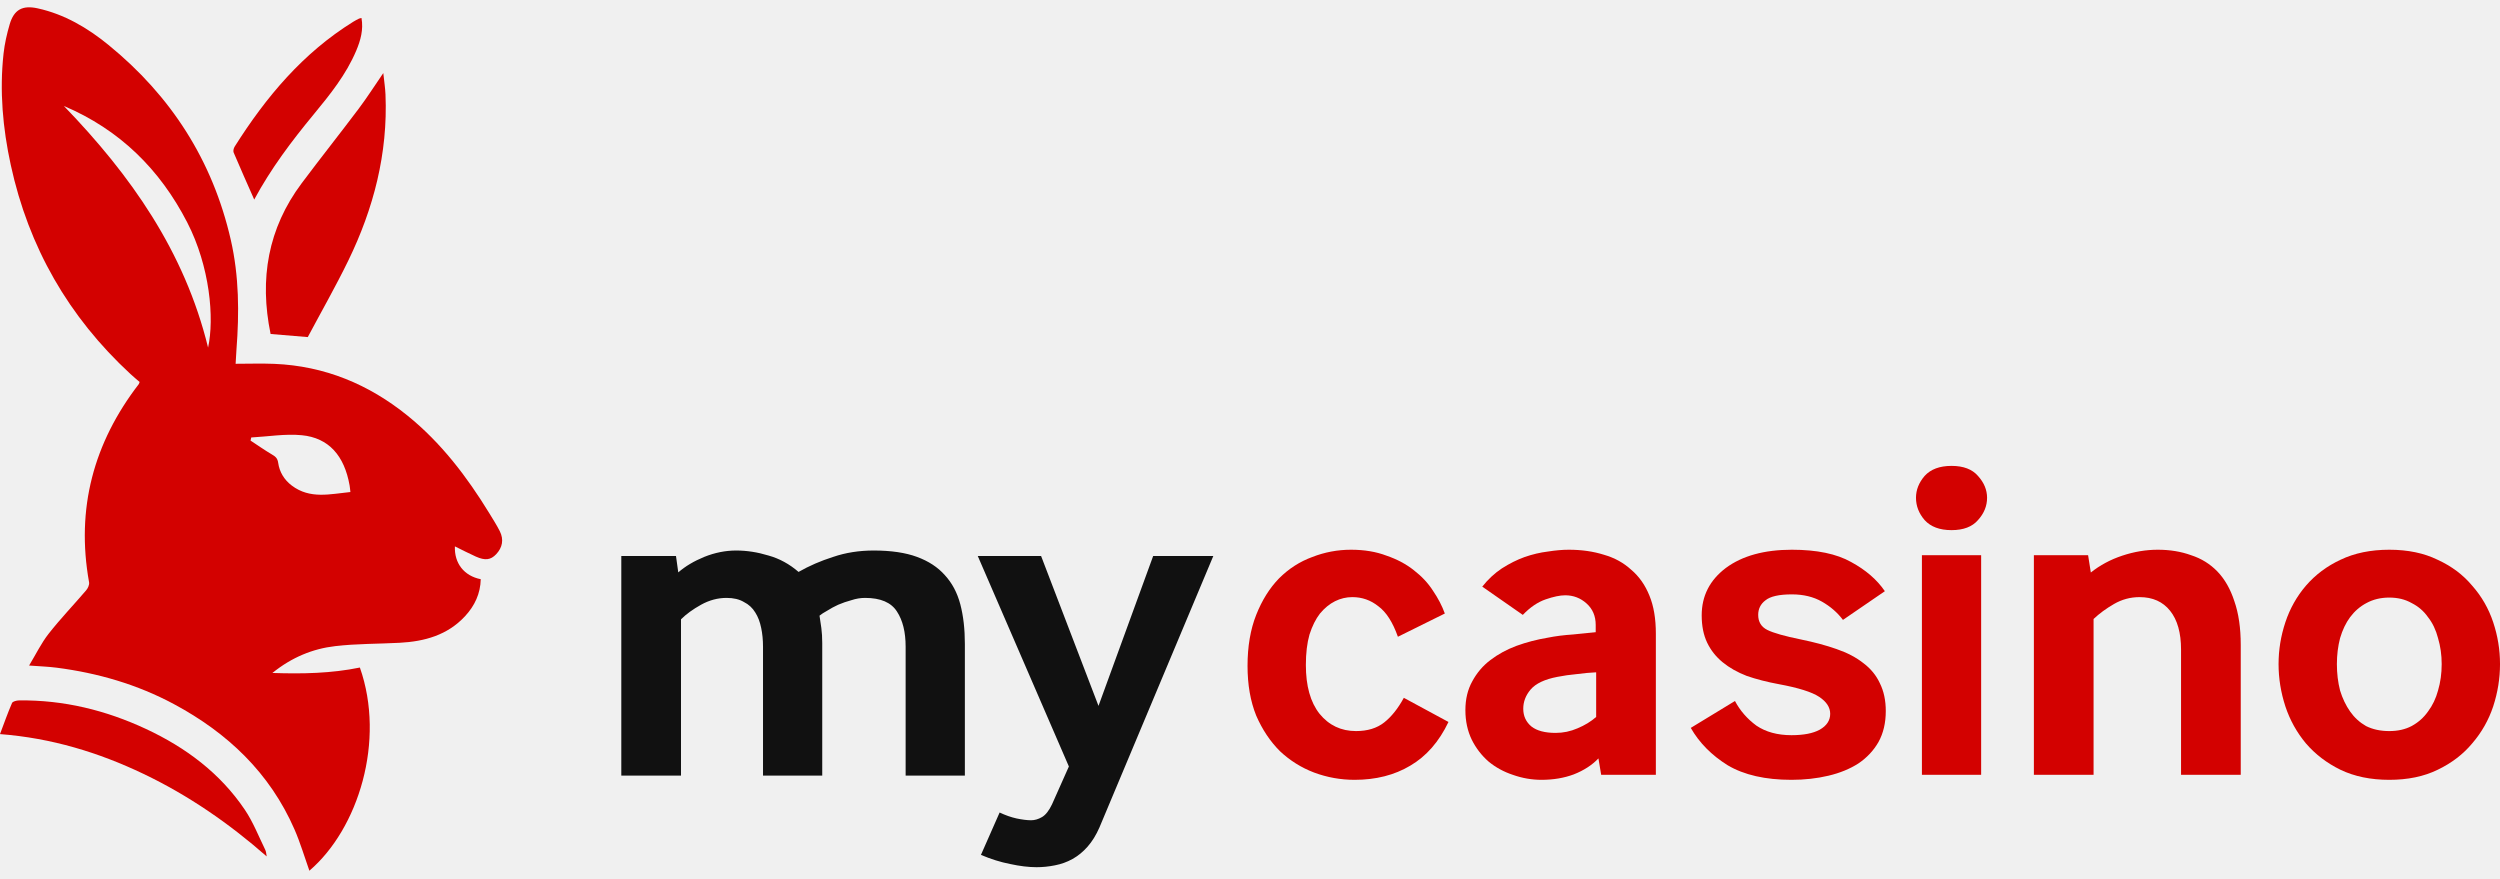
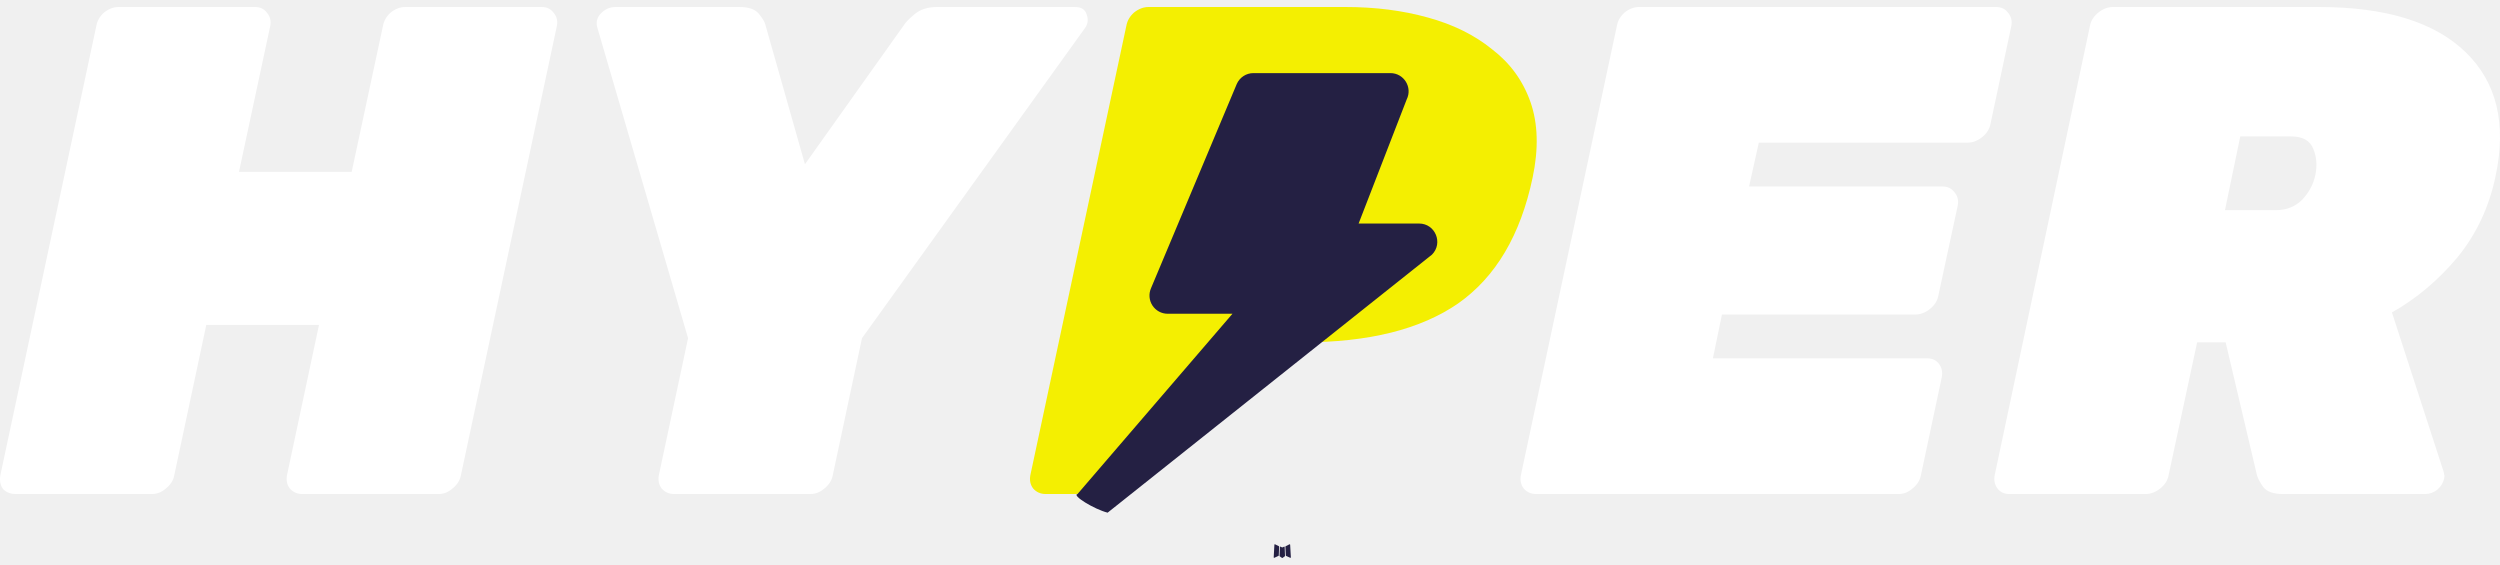
- <svg xmlns="http://www.w3.org/2000/svg" width="205" height="72" viewBox="0 0 205 72" fill="none">
-   <path d="M50.947 63.6V45.591H55.431L55.618 46.936C56.191 46.438 56.9 46.014 57.747 45.666C58.619 45.317 59.491 45.142 60.363 45.142C61.234 45.142 62.119 45.279 63.015 45.553C63.912 45.803 64.734 46.251 65.481 46.898C66.353 46.4 67.3 45.989 68.321 45.666C69.342 45.317 70.451 45.142 71.646 45.142C73.066 45.142 74.249 45.317 75.196 45.666C76.142 46.014 76.902 46.512 77.475 47.16C78.073 47.808 78.496 48.605 78.745 49.551C78.994 50.498 79.119 51.581 79.119 52.802V63.6H74.262V53.026C74.262 51.83 74.025 50.871 73.552 50.149C73.079 49.402 72.207 49.028 70.936 49.028C70.563 49.028 70.189 49.09 69.816 49.215C69.442 49.315 69.081 49.439 68.732 49.589C68.408 49.738 68.109 49.9 67.835 50.074C67.561 50.224 67.35 50.361 67.2 50.485C67.25 50.784 67.3 51.12 67.35 51.494C67.399 51.868 67.424 52.279 67.424 52.727V63.6H62.567V53.026C62.567 52.478 62.517 51.967 62.418 51.494C62.318 50.996 62.156 50.572 61.932 50.224C61.708 49.85 61.396 49.564 60.998 49.364C60.624 49.14 60.151 49.028 59.578 49.028C58.856 49.028 58.158 49.215 57.486 49.589C56.813 49.962 56.265 50.361 55.842 50.784V63.6H50.947Z" fill="#111111" />
-   <path d="M81.969 66.626C82.442 66.85 82.903 67.012 83.351 67.112C83.825 67.211 84.223 67.261 84.547 67.261C84.846 67.261 85.145 67.174 85.444 67C85.743 66.825 86.017 66.477 86.266 65.954L87.648 62.852L80.176 45.591H85.369L90.077 57.883L94.56 45.591H99.492L90.151 67.859C89.877 68.482 89.554 69.005 89.18 69.428C88.806 69.852 88.395 70.188 87.947 70.437C87.499 70.686 87.013 70.861 86.49 70.96C85.992 71.06 85.493 71.11 84.995 71.11C84.348 71.11 83.625 71.022 82.828 70.848C82.056 70.699 81.259 70.45 80.437 70.101L81.969 66.626Z" fill="#111111" />
-   <path d="M118.775 59.201C118.003 60.82 116.957 62.016 115.637 62.788C114.342 63.56 112.822 63.946 111.078 63.946C109.933 63.946 108.824 63.747 107.753 63.348C106.707 62.95 105.773 62.364 104.951 61.592C104.154 60.795 103.506 59.824 103.008 58.678C102.535 57.507 102.298 56.15 102.298 54.605C102.298 53.011 102.535 51.616 103.008 50.421C103.481 49.225 104.104 48.229 104.876 47.432C105.673 46.635 106.583 46.049 107.604 45.676C108.625 45.277 109.684 45.078 110.78 45.078C111.876 45.078 112.847 45.24 113.694 45.564C114.566 45.862 115.313 46.261 115.936 46.759C116.583 47.257 117.106 47.818 117.505 48.441C117.928 49.063 118.252 49.686 118.476 50.309L114.628 52.214C114.205 51.019 113.669 50.184 113.021 49.711C112.399 49.213 111.689 48.964 110.892 48.964C110.394 48.964 109.92 49.076 109.472 49.3C109.024 49.524 108.613 49.86 108.239 50.309C107.89 50.757 107.604 51.33 107.38 52.027C107.18 52.725 107.081 53.559 107.081 54.531C107.081 56.249 107.454 57.582 108.202 58.529C108.974 59.475 109.97 59.948 111.191 59.948C112.137 59.948 112.909 59.712 113.507 59.238C114.105 58.765 114.64 58.093 115.114 57.221L118.775 59.201Z" fill="#D30100" />
-   <path d="M131.296 63.535L131.072 62.19C130.549 62.738 129.876 63.174 129.054 63.498C128.257 63.797 127.373 63.946 126.402 63.946C125.605 63.946 124.82 63.809 124.048 63.535C123.301 63.286 122.641 62.925 122.068 62.452C121.495 61.953 121.034 61.356 120.685 60.658C120.336 59.936 120.162 59.126 120.162 58.23C120.162 57.333 120.349 56.548 120.723 55.876C121.096 55.178 121.594 54.593 122.217 54.12C122.84 53.646 123.55 53.26 124.347 52.961C125.169 52.663 126.028 52.438 126.925 52.289C127.548 52.164 128.232 52.077 128.98 52.027C129.727 51.953 130.35 51.89 130.848 51.84V51.243C130.848 50.52 130.599 49.935 130.101 49.487C129.602 49.038 129.017 48.814 128.345 48.814C127.921 48.814 127.386 48.926 126.738 49.15C126.09 49.375 125.468 49.798 124.87 50.421L121.545 48.104C122.018 47.507 122.553 47.008 123.151 46.61C123.774 46.211 124.397 45.9 125.019 45.676C125.667 45.452 126.302 45.302 126.925 45.227C127.548 45.128 128.12 45.078 128.643 45.078C129.69 45.078 130.649 45.215 131.52 45.489C132.392 45.738 133.139 46.149 133.762 46.722C134.41 47.27 134.908 47.98 135.257 48.852C135.605 49.698 135.78 50.732 135.78 51.953V63.535H131.296ZM130.885 55.129C130.387 55.153 129.852 55.203 129.279 55.278C128.731 55.328 128.208 55.403 127.709 55.502C126.663 55.701 125.928 56.05 125.505 56.548C125.106 57.022 124.907 57.545 124.907 58.117C124.907 58.715 125.131 59.201 125.58 59.575C126.028 59.923 126.688 60.098 127.56 60.098C128.183 60.098 128.78 59.973 129.353 59.724C129.951 59.475 130.462 59.164 130.885 58.79V55.129Z" fill="#D30100" />
-   <path d="M142.267 57.482C142.69 58.279 143.276 58.952 144.023 59.5C144.795 60.023 145.754 60.285 146.9 60.285C147.896 60.285 148.668 60.135 149.216 59.836C149.789 59.512 150.076 59.077 150.076 58.529C150.076 58.005 149.777 57.545 149.179 57.146C148.581 56.748 147.473 56.399 145.854 56.1C144.907 55.925 144.035 55.701 143.238 55.427C142.466 55.129 141.806 54.755 141.258 54.306C140.71 53.858 140.287 53.323 139.988 52.7C139.689 52.077 139.539 51.33 139.539 50.458C139.539 48.864 140.2 47.569 141.52 46.572C142.865 45.576 144.671 45.078 146.937 45.078C148.98 45.078 150.599 45.414 151.794 46.087C152.99 46.734 153.912 47.531 154.559 48.478L151.122 50.832C150.674 50.234 150.101 49.736 149.403 49.337C148.706 48.939 147.884 48.739 146.937 48.739C145.891 48.739 145.169 48.901 144.77 49.225C144.372 49.524 144.172 49.923 144.172 50.421C144.172 50.994 144.422 51.405 144.92 51.654C145.418 51.903 146.34 52.164 147.685 52.438C148.781 52.663 149.752 52.924 150.599 53.223C151.471 53.522 152.205 53.908 152.803 54.381C153.401 54.83 153.849 55.378 154.148 56.025C154.472 56.673 154.634 57.432 154.634 58.304C154.634 59.276 154.435 60.123 154.036 60.845C153.638 61.542 153.09 62.128 152.392 62.601C151.695 63.049 150.873 63.386 149.926 63.61C148.98 63.834 147.971 63.946 146.9 63.946C144.758 63.946 143.014 63.548 141.669 62.751C140.349 61.928 139.34 60.907 138.643 59.687L142.267 57.482Z" fill="#D30100" />
-   <path d="M160.026 43.471C159.054 43.471 158.32 43.197 157.821 42.649C157.348 42.101 157.111 41.491 157.111 40.819C157.111 40.171 157.348 39.573 157.821 39.025C158.32 38.477 159.054 38.203 160.026 38.203C160.997 38.203 161.72 38.477 162.193 39.025C162.691 39.573 162.94 40.171 162.94 40.819C162.94 41.491 162.691 42.101 162.193 42.649C161.72 43.197 160.997 43.471 160.026 43.471ZM157.597 63.535V45.526H162.454V63.535H157.597Z" fill="#D30100" />
-   <path d="M166.778 63.535V45.526H171.224L171.448 46.946C172.196 46.348 173.055 45.887 174.026 45.564C174.998 45.24 175.969 45.078 176.941 45.078C177.937 45.078 178.846 45.227 179.668 45.526C180.515 45.8 181.237 46.249 181.835 46.871C182.433 47.494 182.894 48.303 183.218 49.3C183.566 50.296 183.741 51.492 183.741 52.887V63.535H178.846V53.26C178.846 51.89 178.547 50.832 177.949 50.084C177.352 49.337 176.517 48.964 175.446 48.964C174.699 48.964 174.001 49.15 173.354 49.524C172.706 49.898 172.146 50.309 171.673 50.757V63.535H166.778Z" fill="#D30100" />
-   <path d="M191.924 63.124C190.803 62.576 189.856 61.854 189.084 60.957C188.337 60.06 187.776 59.052 187.403 57.931C187.029 56.785 186.842 55.627 186.842 54.456C186.842 53.285 187.029 52.139 187.403 51.019C187.776 49.898 188.337 48.901 189.084 48.029C189.856 47.133 190.803 46.423 191.924 45.9C193.069 45.352 194.402 45.078 195.921 45.078C197.441 45.078 198.761 45.352 199.882 45.9C201.028 46.423 201.974 47.133 202.721 48.029C203.494 48.901 204.066 49.898 204.44 51.019C204.814 52.139 205.001 53.285 205.001 54.456C205.001 55.627 204.814 56.785 204.44 57.931C204.066 59.052 203.494 60.06 202.721 60.957C201.974 61.854 201.028 62.576 199.882 63.124C198.761 63.672 197.441 63.946 195.921 63.946C194.402 63.946 193.069 63.672 191.924 63.124ZM192.708 58.342C193.057 58.84 193.493 59.238 194.016 59.537C194.564 59.811 195.199 59.948 195.921 59.948C196.619 59.948 197.229 59.811 197.752 59.537C198.3 59.238 198.748 58.84 199.097 58.342C199.471 57.843 199.745 57.271 199.919 56.623C200.118 55.95 200.218 55.228 200.218 54.456C200.218 53.709 200.118 52.999 199.919 52.326C199.745 51.654 199.471 51.081 199.097 50.608C198.748 50.109 198.3 49.723 197.752 49.449C197.229 49.15 196.619 49.001 195.921 49.001C195.224 49.001 194.601 49.15 194.053 49.449C193.53 49.723 193.082 50.109 192.708 50.608C192.359 51.081 192.085 51.654 191.886 52.326C191.712 52.999 191.625 53.709 191.625 54.456C191.625 55.228 191.712 55.95 191.886 56.623C192.085 57.271 192.359 57.843 192.708 58.342Z" fill="#D30100" />
-   <path d="M37.301 44.803C37.245 46.186 38.052 47.224 39.422 47.495C39.393 48.677 38.926 49.675 38.132 50.531C36.687 52.088 34.806 52.601 32.77 52.709C31.009 52.802 29.235 52.778 27.487 52.983C25.634 53.199 23.924 53.902 22.337 55.183C24.823 55.267 27.182 55.217 29.51 54.738C31.621 60.739 29.393 67.954 25.369 71.399C24.966 70.268 24.627 69.107 24.147 68.008C22.121 63.371 18.657 60.094 14.258 57.735C11.252 56.123 8.028 55.189 4.656 54.752C3.96 54.661 3.254 54.64 2.386 54.574C2.951 53.639 3.387 52.731 3.994 51.959C4.961 50.728 6.05 49.594 7.068 48.401C7.211 48.233 7.34 47.949 7.304 47.749C6.221 41.712 7.669 36.318 11.386 31.49C11.397 31.475 11.4 31.454 11.449 31.324C11.223 31.127 10.954 30.905 10.697 30.668C5.626 25.984 2.347 20.273 0.882 13.525C0.228 10.514 -0.046 7.472 0.291 4.399C0.381 3.586 0.564 2.773 0.796 1.987C1.152 0.78 1.855 0.413 3.086 0.684C5.285 1.168 7.175 2.283 8.887 3.678C14.031 7.869 17.438 13.168 18.925 19.668C19.606 22.648 19.623 25.657 19.389 28.681C19.36 29.051 19.345 29.422 19.321 29.83C20.392 29.83 21.447 29.792 22.499 29.836C26.622 30.009 30.24 31.51 33.427 34.089C36.178 36.315 38.286 39.086 40.121 42.082C40.418 42.567 40.725 43.048 40.981 43.554C41.328 44.239 41.204 44.9 40.682 45.45C40.238 45.918 39.783 45.982 39.019 45.639C38.449 45.385 37.896 45.095 37.301 44.803ZM5.236 8.688C10.7 14.343 15.136 20.605 17.062 28.502C17.589 26.099 17.213 21.855 15.355 18.243C13.108 13.877 9.807 10.628 5.236 8.688ZM20.601 35.873C20.583 35.958 20.564 36.044 20.546 36.129C21.129 36.511 21.7 36.913 22.299 37.267C22.583 37.435 22.757 37.57 22.811 37.95C22.917 38.704 23.304 39.347 23.928 39.817C25.429 40.95 27.08 40.51 28.733 40.346C28.705 40.114 28.694 39.957 28.667 39.804C28.239 37.37 26.959 35.901 24.745 35.688C23.382 35.557 21.983 35.799 20.601 35.873Z" fill="#D30100" />
-   <path d="M22.189 27.387C21.257 22.872 21.97 18.725 24.739 15.025C26.277 12.969 27.877 10.959 29.419 8.906C30.1 8.001 30.708 7.043 31.43 5.992C31.498 6.64 31.588 7.201 31.611 7.765C31.811 12.576 30.642 17.092 28.554 21.381C27.517 23.509 26.341 25.568 25.238 27.641C24.202 27.555 23.197 27.471 22.189 27.387Z" fill="#D30100" />
-   <path d="M21.869 70.226C18.776 67.513 15.452 65.218 11.768 63.458C8.076 61.694 4.216 60.521 0 60.196C0.335 59.309 0.631 58.465 0.986 57.647C1.044 57.514 1.365 57.436 1.566 57.433C5.219 57.391 8.675 58.236 11.973 59.775C15.232 61.297 18.044 63.39 20.073 66.394C20.756 67.405 21.207 68.575 21.749 69.68C21.83 69.842 21.831 70.043 21.869 70.226Z" fill="#D30100" />
-   <path d="M29.642 1.475C29.813 2.439 29.567 3.31 29.207 4.163C28.379 6.123 27.061 7.757 25.725 9.377C23.913 11.571 22.205 13.836 20.846 16.364C20.272 15.061 19.701 13.788 19.158 12.504C19.103 12.374 19.163 12.148 19.247 12.015C21.808 7.96 24.835 4.345 28.968 1.783C29.118 1.69 29.275 1.609 29.432 1.53C29.479 1.506 29.537 1.502 29.642 1.475Z" fill="#D30100" />
+ <svg xmlns="http://www.w3.org/2000/svg" width="177" height="40" viewBox="0 0 177 40" fill="none">
+   <path d="M1.108 34.976C0.747 34.976 0.452 34.861 0.222 34.631C0.025 34.368 -0.041 34.04 0.025 33.646L6.822 1.826C6.888 1.465 7.068 1.153 7.364 0.89C7.692 0.627 8.037 0.496 8.398 0.496H18.053C18.414 0.496 18.693 0.627 18.89 0.89C19.12 1.153 19.202 1.465 19.136 1.826L16.92 12.17H24.899L27.116 1.826C27.182 1.465 27.362 1.153 27.658 0.89C27.986 0.627 28.331 0.496 28.692 0.496H38.347C38.708 0.496 38.987 0.627 39.184 0.89C39.414 1.153 39.496 1.465 39.43 1.826L32.633 33.646C32.567 34.007 32.37 34.319 32.042 34.582C31.746 34.845 31.418 34.976 31.057 34.976H21.402C21.041 34.976 20.745 34.845 20.516 34.582C20.319 34.319 20.253 34.007 20.319 33.646L22.584 23.007H14.605L12.339 33.646C12.273 34.007 12.076 34.319 11.748 34.582C11.452 34.845 11.124 34.976 10.763 34.976H1.108Z" fill="white" />
+   <path d="M47.729 34.976C47.368 34.976 47.073 34.845 46.843 34.582C46.646 34.319 46.58 34.007 46.646 33.646L48.715 23.942L42.311 2.023C42.18 1.629 42.245 1.284 42.508 0.989C42.804 0.66 43.165 0.496 43.592 0.496H52.359C53.016 0.496 53.476 0.66 53.739 0.989C54.001 1.317 54.149 1.563 54.182 1.728L56.99 11.628L64.033 1.728C64.132 1.563 64.378 1.317 64.772 0.989C65.166 0.66 65.692 0.496 66.349 0.496H76.101C76.561 0.496 76.84 0.677 76.939 1.038C77.07 1.399 77.021 1.728 76.791 2.023L61.029 23.942L58.96 33.646C58.894 34.007 58.697 34.319 58.369 34.582C58.073 34.845 57.745 34.976 57.384 34.976H47.729Z" fill="white" />
+   <path d="M74.032 34.976C73.671 34.976 73.375 34.845 73.145 34.582C72.948 34.319 72.882 34.007 72.948 33.646L79.746 1.826C79.811 1.465 79.992 1.153 80.287 0.89C80.616 0.627 80.961 0.496 81.322 0.496H95.262C97.363 0.496 99.301 0.742 101.074 1.235C102.88 1.728 104.407 2.483 105.655 3.501C106.936 4.486 107.839 5.734 108.364 7.244C108.889 8.755 108.939 10.528 108.512 12.564C107.658 16.636 105.901 19.608 103.241 21.48C100.581 23.319 96.904 24.238 92.208 24.238H87.775L77.678 33.646C77.612 34.007 77.415 34.319 77.087 34.582C76.791 34.845 76.463 34.976 76.101 34.976H74.032ZM89.449 15.125H92.897C93.423 15.125 93.965 14.928 94.523 14.534C95.114 14.107 95.524 13.418 95.754 12.466C95.853 12.039 95.869 11.612 95.803 11.185C95.771 10.758 95.623 10.397 95.36 10.101C95.097 9.806 94.671 9.658 94.079 9.658H90.632L89.449 15.125Z" fill="#F4EF01" />
+   <path d="M108.762 34.976C108.401 34.976 108.105 34.845 107.875 34.582C107.678 34.319 107.613 34.007 107.678 33.646L114.476 1.826C114.541 1.465 114.722 1.153 115.018 0.89C115.346 0.627 115.691 0.496 116.052 0.496H141.321C141.682 0.496 141.961 0.627 142.158 0.89C142.388 1.153 142.47 1.465 142.405 1.826L140.927 8.771C140.861 9.133 140.664 9.444 140.336 9.707C140.007 9.97 139.663 10.101 139.301 10.101H124.524L123.835 13.204H137.528C137.889 13.204 138.168 13.336 138.365 13.598C138.595 13.861 138.677 14.173 138.612 14.534L137.233 20.938C137.167 21.299 136.97 21.611 136.641 21.874C136.313 22.136 135.968 22.268 135.607 22.268H121.914L121.273 25.371H136.444C136.806 25.371 137.085 25.502 137.282 25.765C137.479 26.028 137.545 26.34 137.479 26.701L136.001 33.646C135.935 34.007 135.738 34.319 135.41 34.582C135.114 34.845 134.786 34.976 134.425 34.976H108.762Z" fill="white" />
+   <path d="M142.258 34.976C141.896 34.976 141.617 34.845 141.42 34.582C141.223 34.319 141.157 34.007 141.223 33.646L147.971 1.826C148.037 1.465 148.234 1.153 148.562 0.89C148.891 0.627 149.236 0.496 149.597 0.496H164.177C168.906 0.496 172.37 1.563 174.57 3.698C176.77 5.832 177.476 8.755 176.688 12.466C176.229 14.666 175.325 16.587 173.979 18.229C172.633 19.838 171.089 21.135 169.349 22.12L172.994 33.351C173.027 33.449 173.043 33.531 173.043 33.597C173.076 33.663 173.076 33.761 173.043 33.892C172.978 34.188 172.813 34.451 172.551 34.681C172.288 34.877 172.009 34.976 171.713 34.976H161.616C160.959 34.976 160.499 34.812 160.236 34.483C160.007 34.155 159.859 33.876 159.793 33.646L157.576 24.238H155.557L153.537 33.646C153.472 34.007 153.275 34.319 152.946 34.582C152.618 34.845 152.273 34.976 151.912 34.976H142.258ZM157.527 14.879H161.123C161.878 14.879 162.502 14.633 162.995 14.14C163.487 13.615 163.799 13.024 163.931 12.367C164.062 11.71 164.013 11.103 163.783 10.544C163.553 9.953 163.028 9.658 162.207 9.658H158.611L157.527 14.879Z" fill="white" />
+   <path fill-rule="evenodd" clip-rule="evenodd" d="M90.929 38.699L90.913 38.702L90.81 38.752L90.781 38.758L90.76 38.752L90.657 38.702C90.642 38.697 90.63 38.699 90.622 38.709L90.617 38.723L90.592 39.345L90.599 39.374L90.614 39.393L90.765 39.501L90.787 39.507L90.804 39.501L90.955 39.393L90.973 39.37L90.978 39.345L90.954 38.725C90.95 38.709 90.942 38.701 90.929 38.699ZM91.314 38.535L91.295 38.537L91.026 38.673L91.012 38.687L91.007 38.703L91.034 39.328L91.041 39.345L91.053 39.356L91.345 39.491C91.363 39.496 91.377 39.492 91.387 39.479L91.393 39.459L91.343 38.566C91.338 38.549 91.329 38.538 91.314 38.535ZM90.275 38.537C90.269 38.533 90.261 38.532 90.254 38.534C90.246 38.535 90.24 38.54 90.236 38.546L90.227 38.566L90.178 39.459C90.179 39.476 90.187 39.488 90.202 39.494L90.224 39.491L90.516 39.356L90.531 39.344L90.537 39.328L90.561 38.703L90.557 38.686L90.543 38.671L90.275 38.537Z" fill="#242043" />
+   <path fill-rule="evenodd" clip-rule="evenodd" d="M87.565 5.942C87.772 5.476 88.232 5.176 88.742 5.176H98.442C99.398 5.176 100.021 6.185 99.593 7.043L96.19 15.826H100.472C101.619 15.826 102.193 17.216 101.382 18.029L78.42 36.297C77.459 36.053 75.858 35.062 76.288 34.977L87.258 22.214H82.671C82.456 22.214 82.245 22.16 82.056 22.058C81.868 21.955 81.708 21.807 81.591 21.627C81.474 21.447 81.404 21.24 81.387 21.026C81.37 20.812 81.407 20.596 81.494 20.4L87.565 5.942Z" fill="#242043" />
</svg>
